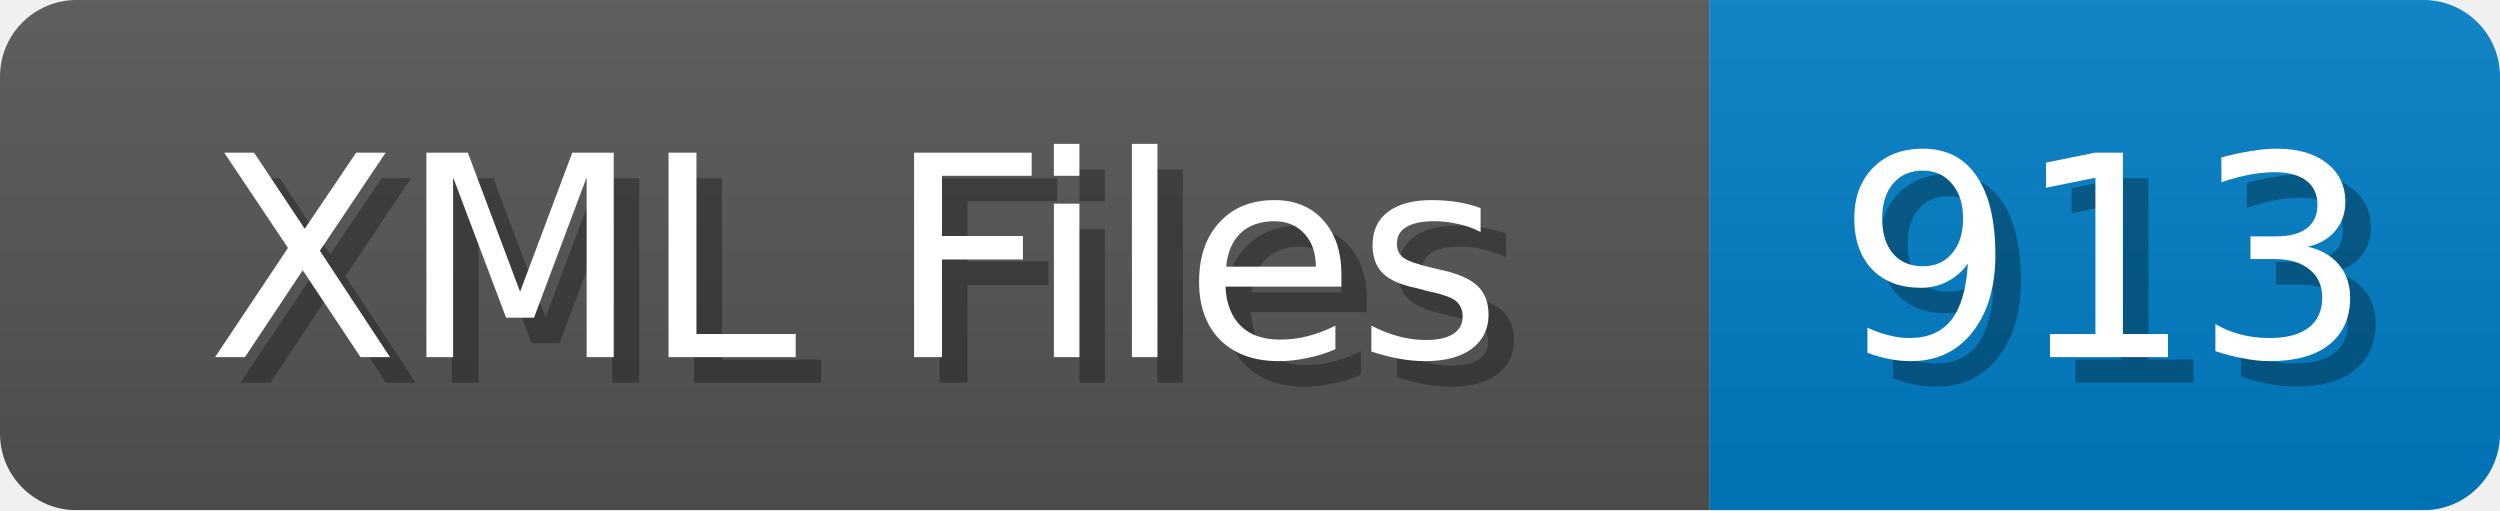
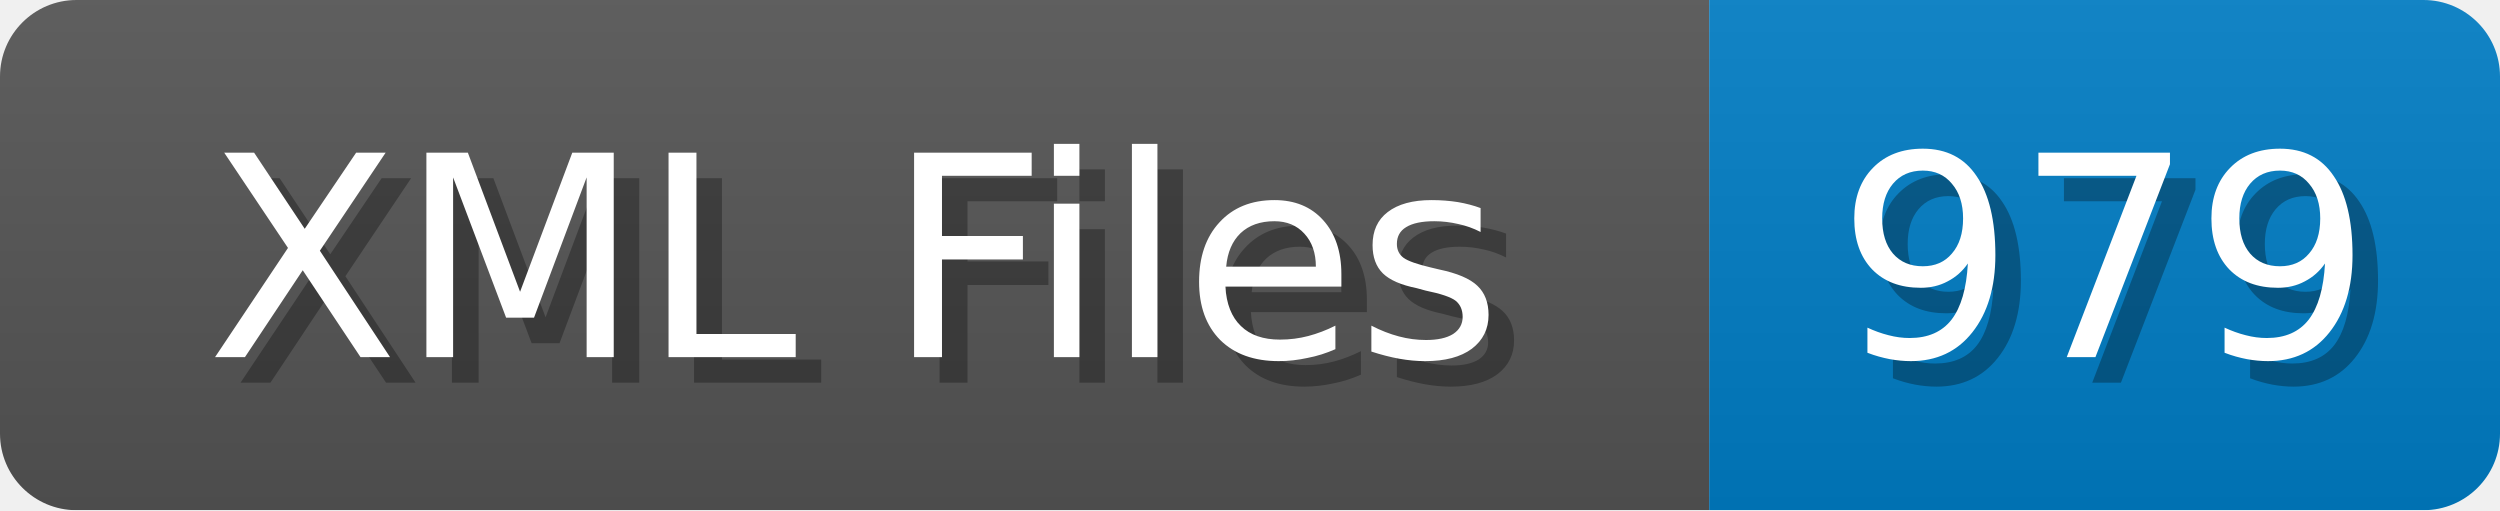
<svg xmlns="http://www.w3.org/2000/svg" width="98" height="20">
  <linearGradient id="b" x2="0" y2="100%">
    <stop offset="0" stop-color="#bbb" stop-opacity=".1" />
    <stop offset="1" stop-opacity=".1" />
  </linearGradient>
  <mask id="anybadge_1">
    <rect width="98" height="20" rx="3" fill="#fff" />
  </mask>
  <g mask="url(#anybadge_1)">
    <path fill="#555" d="M0 0h67v20H0z" />
    <path fill="#007ec6" d="M67 0h31v20H67z" />
    <path fill="url(#b)" d="M0 0h98v20H0z" />
  </g>
  <g fill="#fff" text-anchor="middle" font-family="DejaVu Sans,Verdana,Geneva,sans-serif" font-size="11">
    <text x="34.5" y="15" fill="#010101" fill-opacity=".3">XML Files</text>
    <text x="33.5" y="14">XML Files</text>
  </g>
  <g fill="#fff" text-anchor="middle" font-family="DejaVu Sans,Verdana,Geneva,sans-serif" font-size="11">
-     <text x="83.5" y="15" fill="#010101" fill-opacity=".3">913</text>
-     <text x="82.5" y="14">913</text>
+     <text x="83.5" y="15" fill="#010101" fill-opacity=".3">979</text>
+     <text x="82.5" y="14">979</text>
  </g>
</svg>
